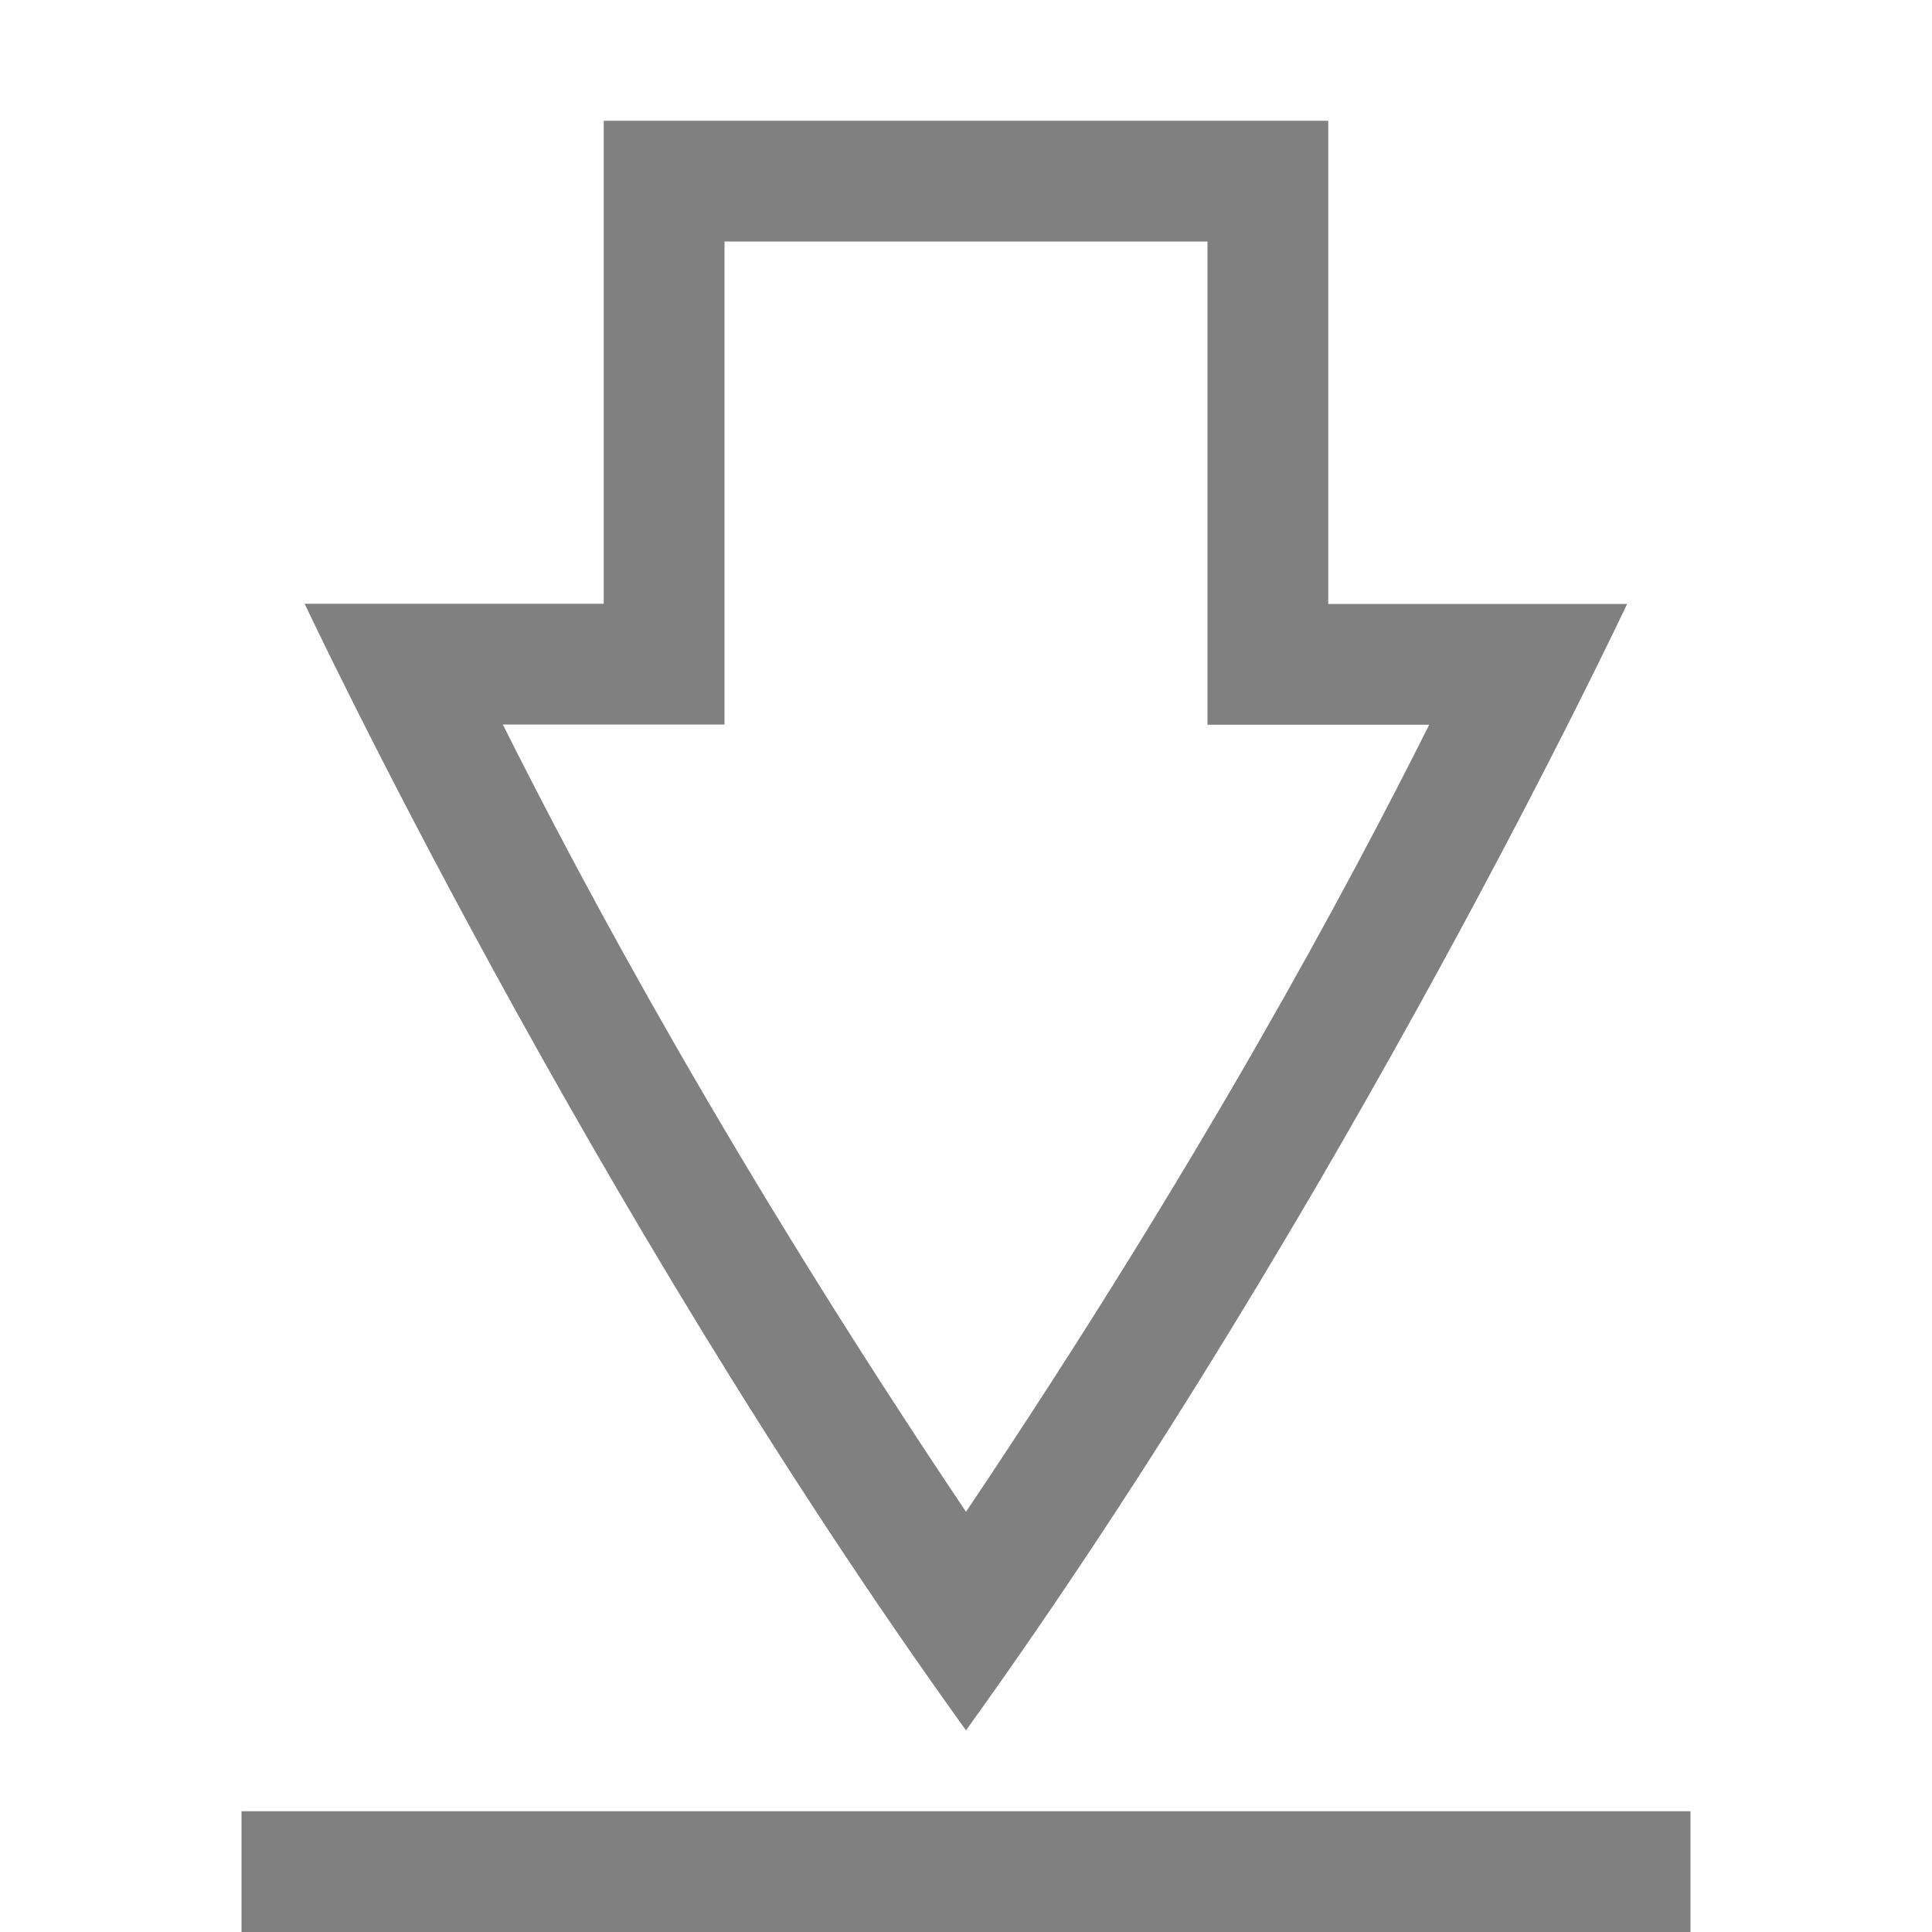
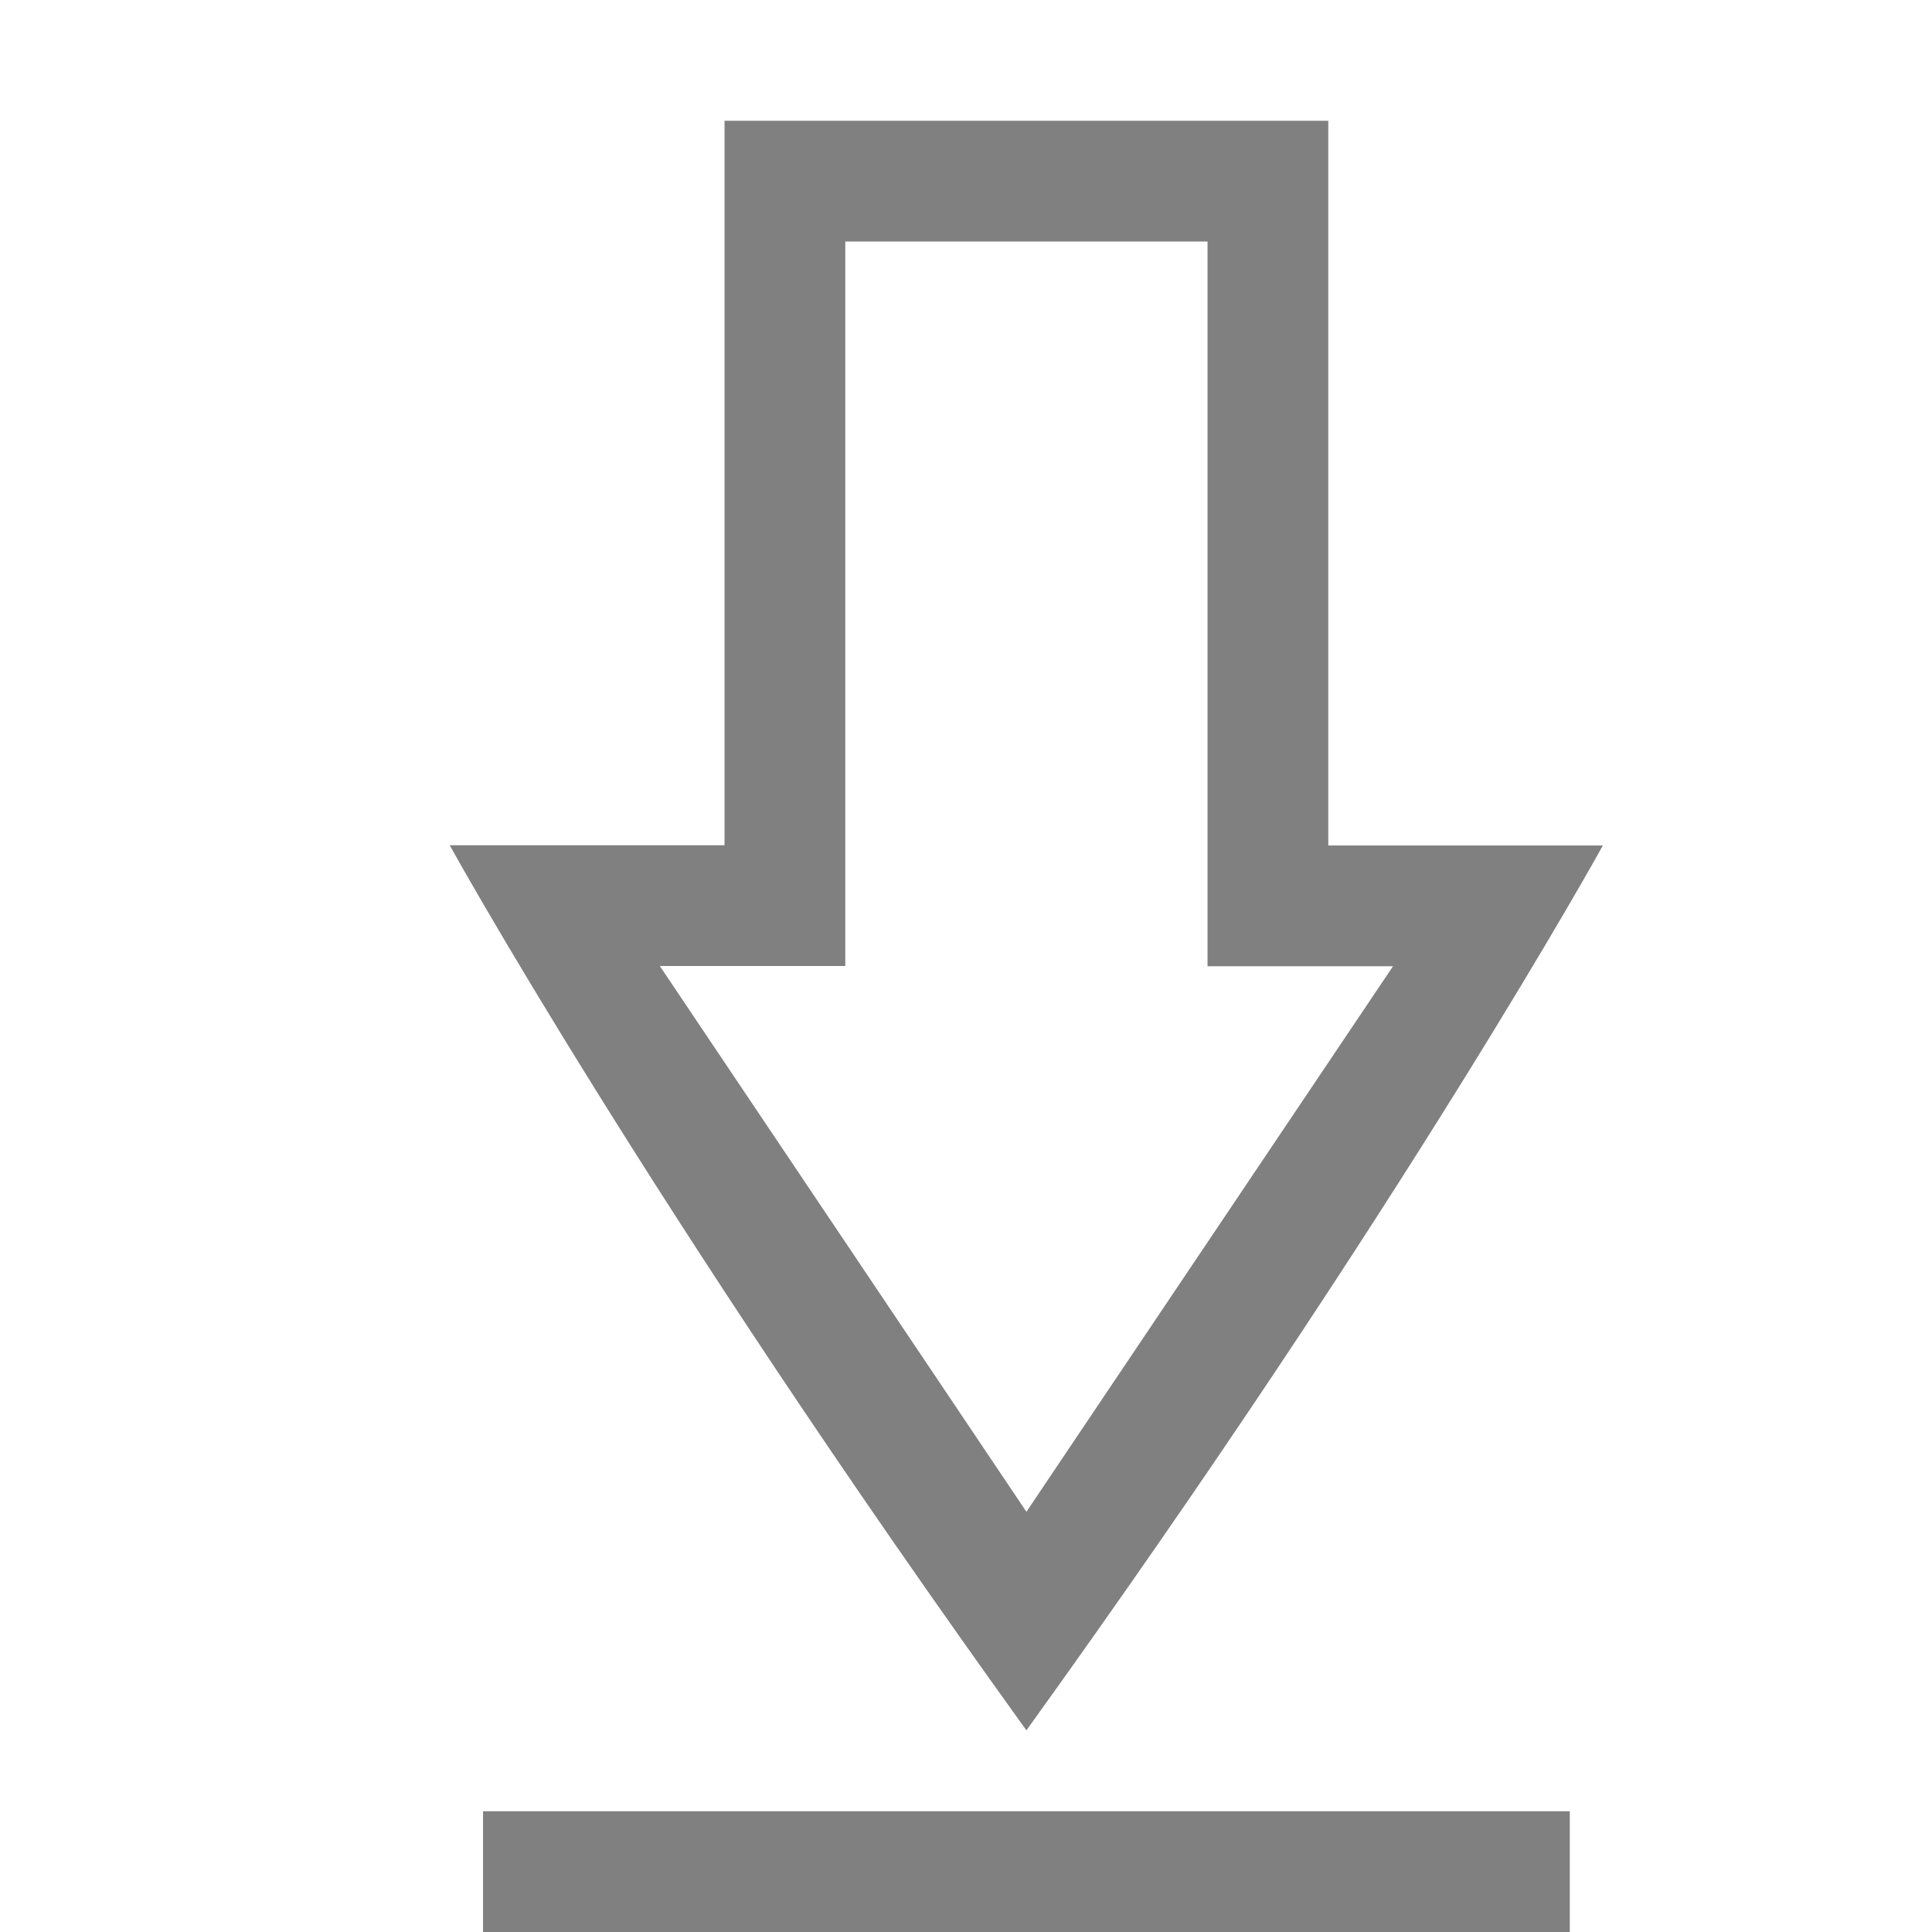
- <svg xmlns="http://www.w3.org/2000/svg" height="16" width="16">
-   <path d="m5 1v4h-2.477s2.334 4.965 5.477 9.33c3.142-4.365 5.475-9.328 5.475-9.328h-2.475v-4.002zm1 1h4v4.002h1.836c-.676 1.35-1.895 3.628-3.836 6.518-1.94-2.89-3.16-5.17-3.836-6.52h1.836zm-4 13v1h12v-1z" fill="#808080" />
+ <svg xmlns="http://www.w3.org/2000/svg" xmlns:ns1="http://www.openswatchbook.org/uri/2009/osb" height="16" id="svg7384" version="1.1" width="16">
+   <defs id="defs7386">
+     <linearGradient id="linearGradient5606" ns1:paint="solid">
+       <stop id="stop5608" offset="0" style="stop-color:#000000;stop-opacity:1;" />
+     </linearGradient>
+     <linearGradient id="linearGradient4526" ns1:paint="solid">
+       <stop id="stop4528" offset="0" style="stop-color:#ffffff;stop-opacity:1;" />
+     </linearGradient>
+     <linearGradient id="linearGradient3600-4" ns1:paint="gradient">
+       <stop id="stop3602-7" offset="0" style="stop-color:#f4f4f4;stop-opacity:1" />
+       <stop id="stop3604-6" offset="1" style="stop-color:#dbdbdb;stop-opacity:1" />
+     </linearGradient>
+   </defs>
+   <g id="layer9" label="status" style="display:inline" transform="translate(-592.9999,327)" />
+   <g id="layer2" style="display:inline" transform="translate(-351.9997,-39.99999)">
+     <path d="m 358,41 v 6 h -2.276 c 0,-3e-6 1.634,2.965 4.776,7.33 3.142,-4.365 4.774,-7.328 4.774,-7.328 h -2.274 V 41 Z m 1,1 h 3 v 6.002 h 1.536 L 360.5,52.52 357.464,48 H 359 Z m -3,13 v 1 h 9 v -1 z" id="path4218-9" style="color:#000000;display:inline;overflow:visible;visibility:visible;fill:#808080;fill-opacity:1;fill-rule:nonzero;stroke:none;stroke-width:1;marker:none;enable-background:accumulate" />
+   </g>
+   <g id="layer4" style="display:inline" transform="translate(-351.9997,-39.99999)" />
+   <g id="g1812" style="display:inline" transform="translate(-351.9997,-39.99999)" />
+   <g id="g6217" style="display:inline" transform="translate(-351.9997,-39.99999)" />
+   <g id="layer3" style="display:inline" transform="translate(-351.9997,-39.99999)" />
+   <g id="g1833" style="display:inline" transform="translate(-351.9997,-39.99999)" />
+   <g id="layer1" style="display:inline" transform="translate(-351.9997,-39.99999)" />
</svg>
